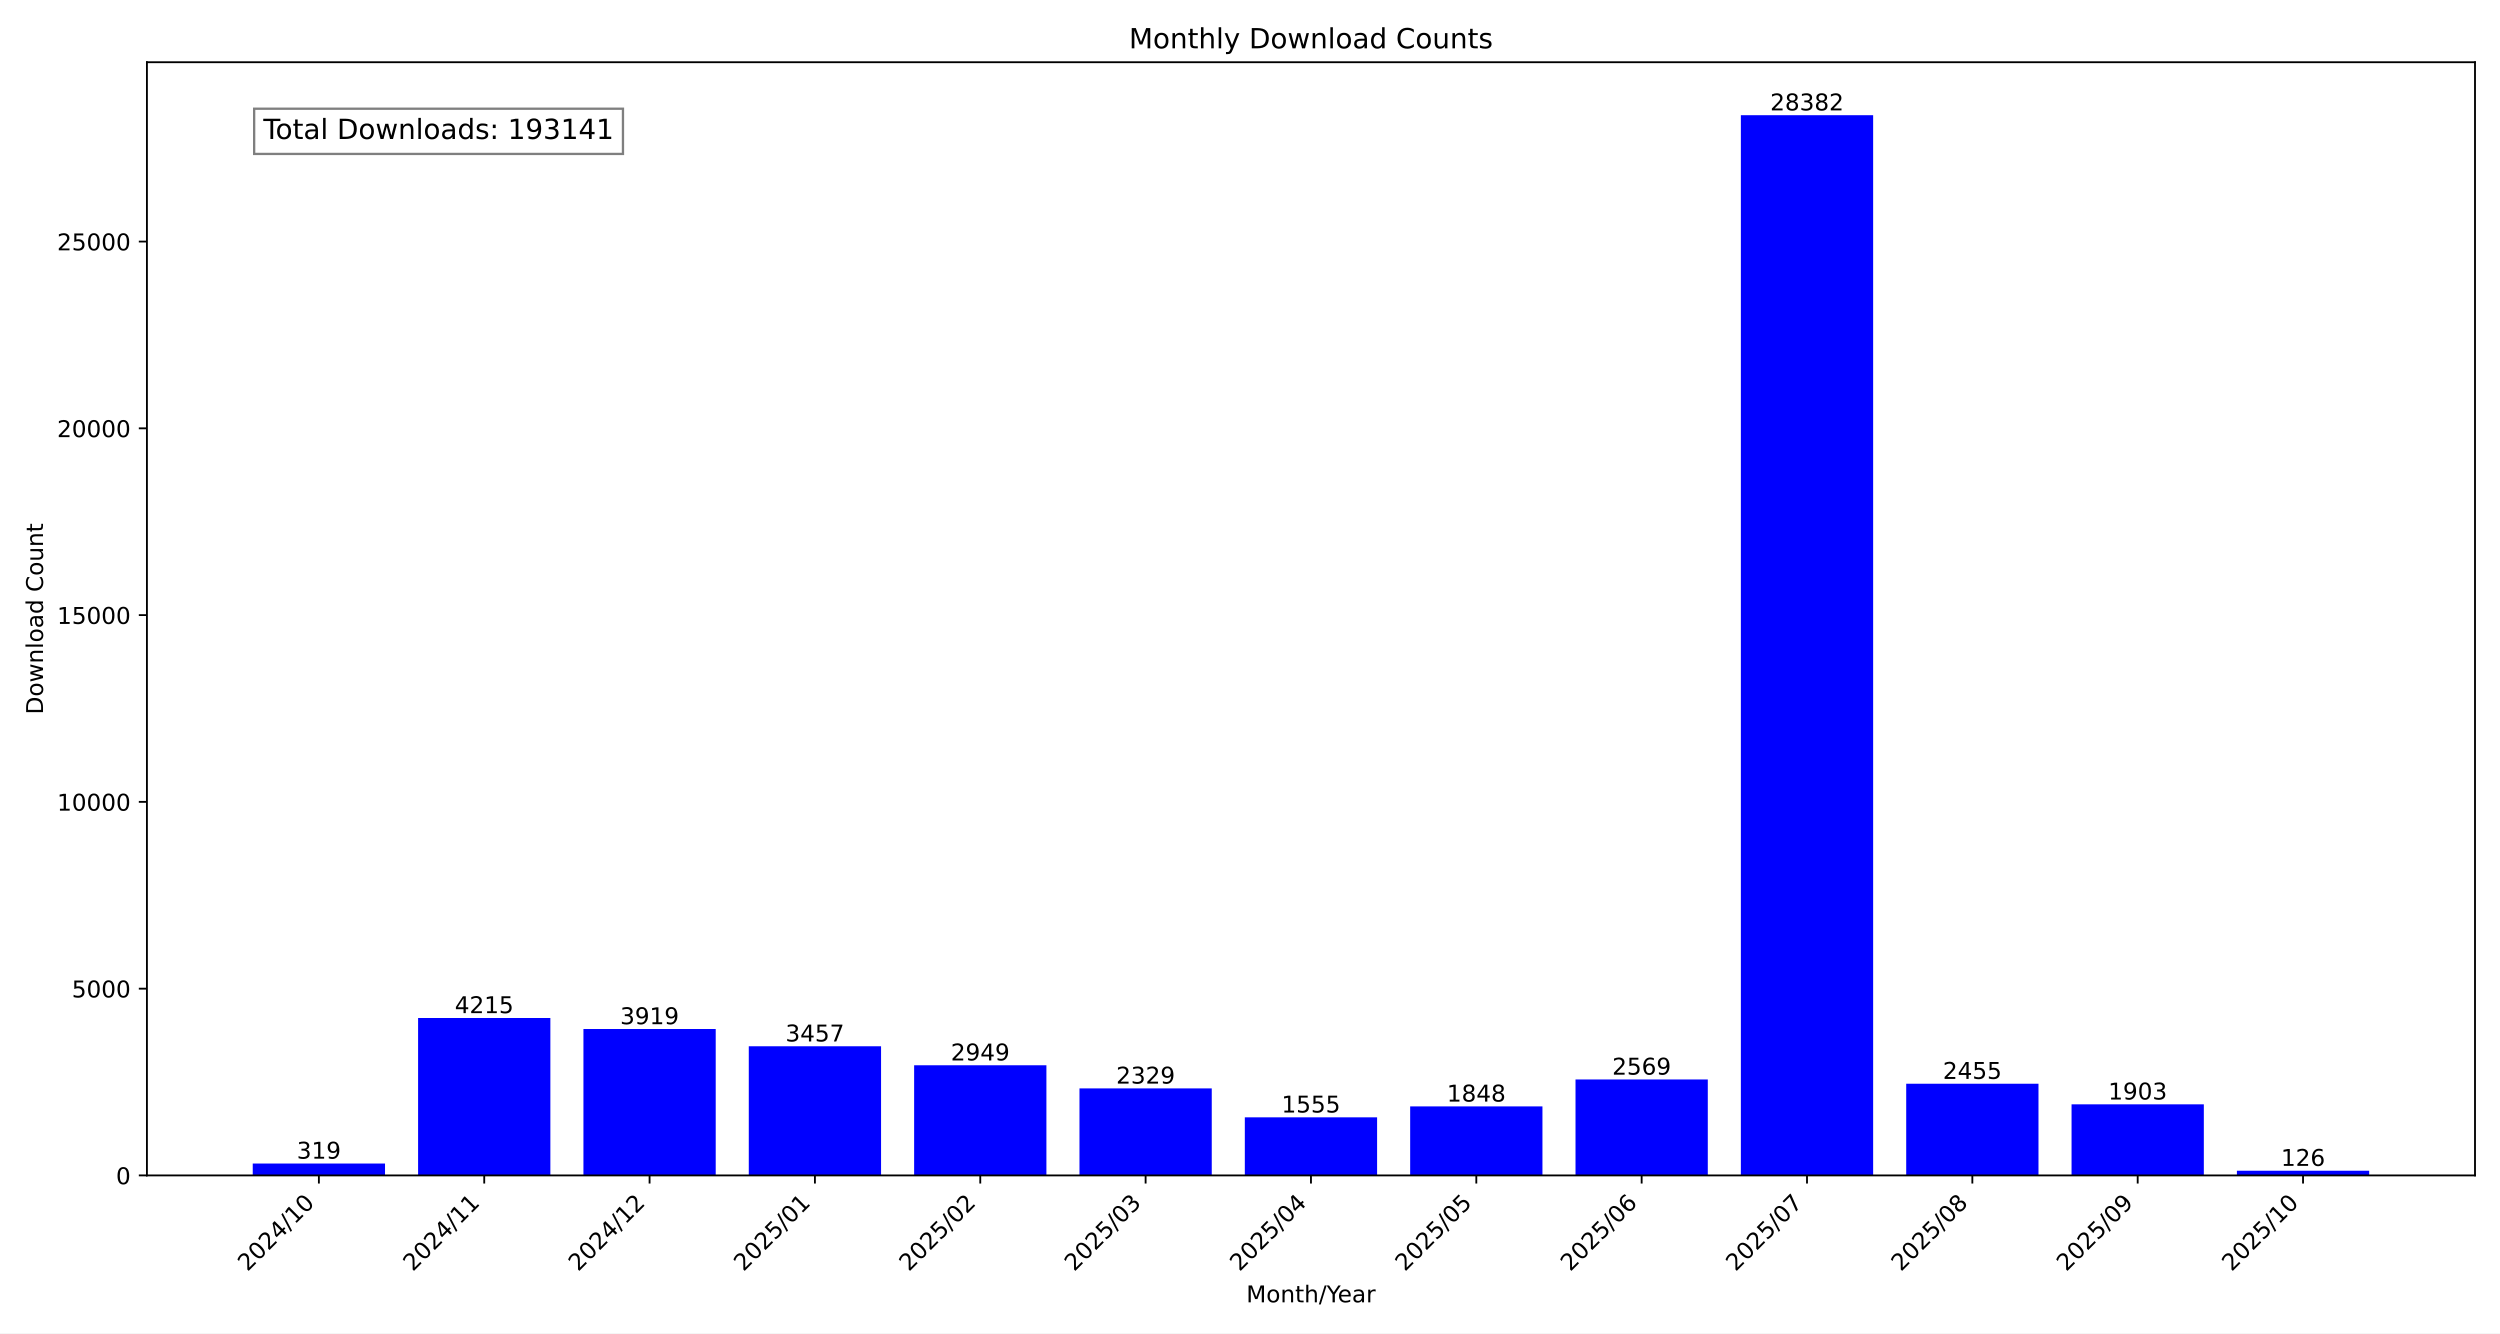
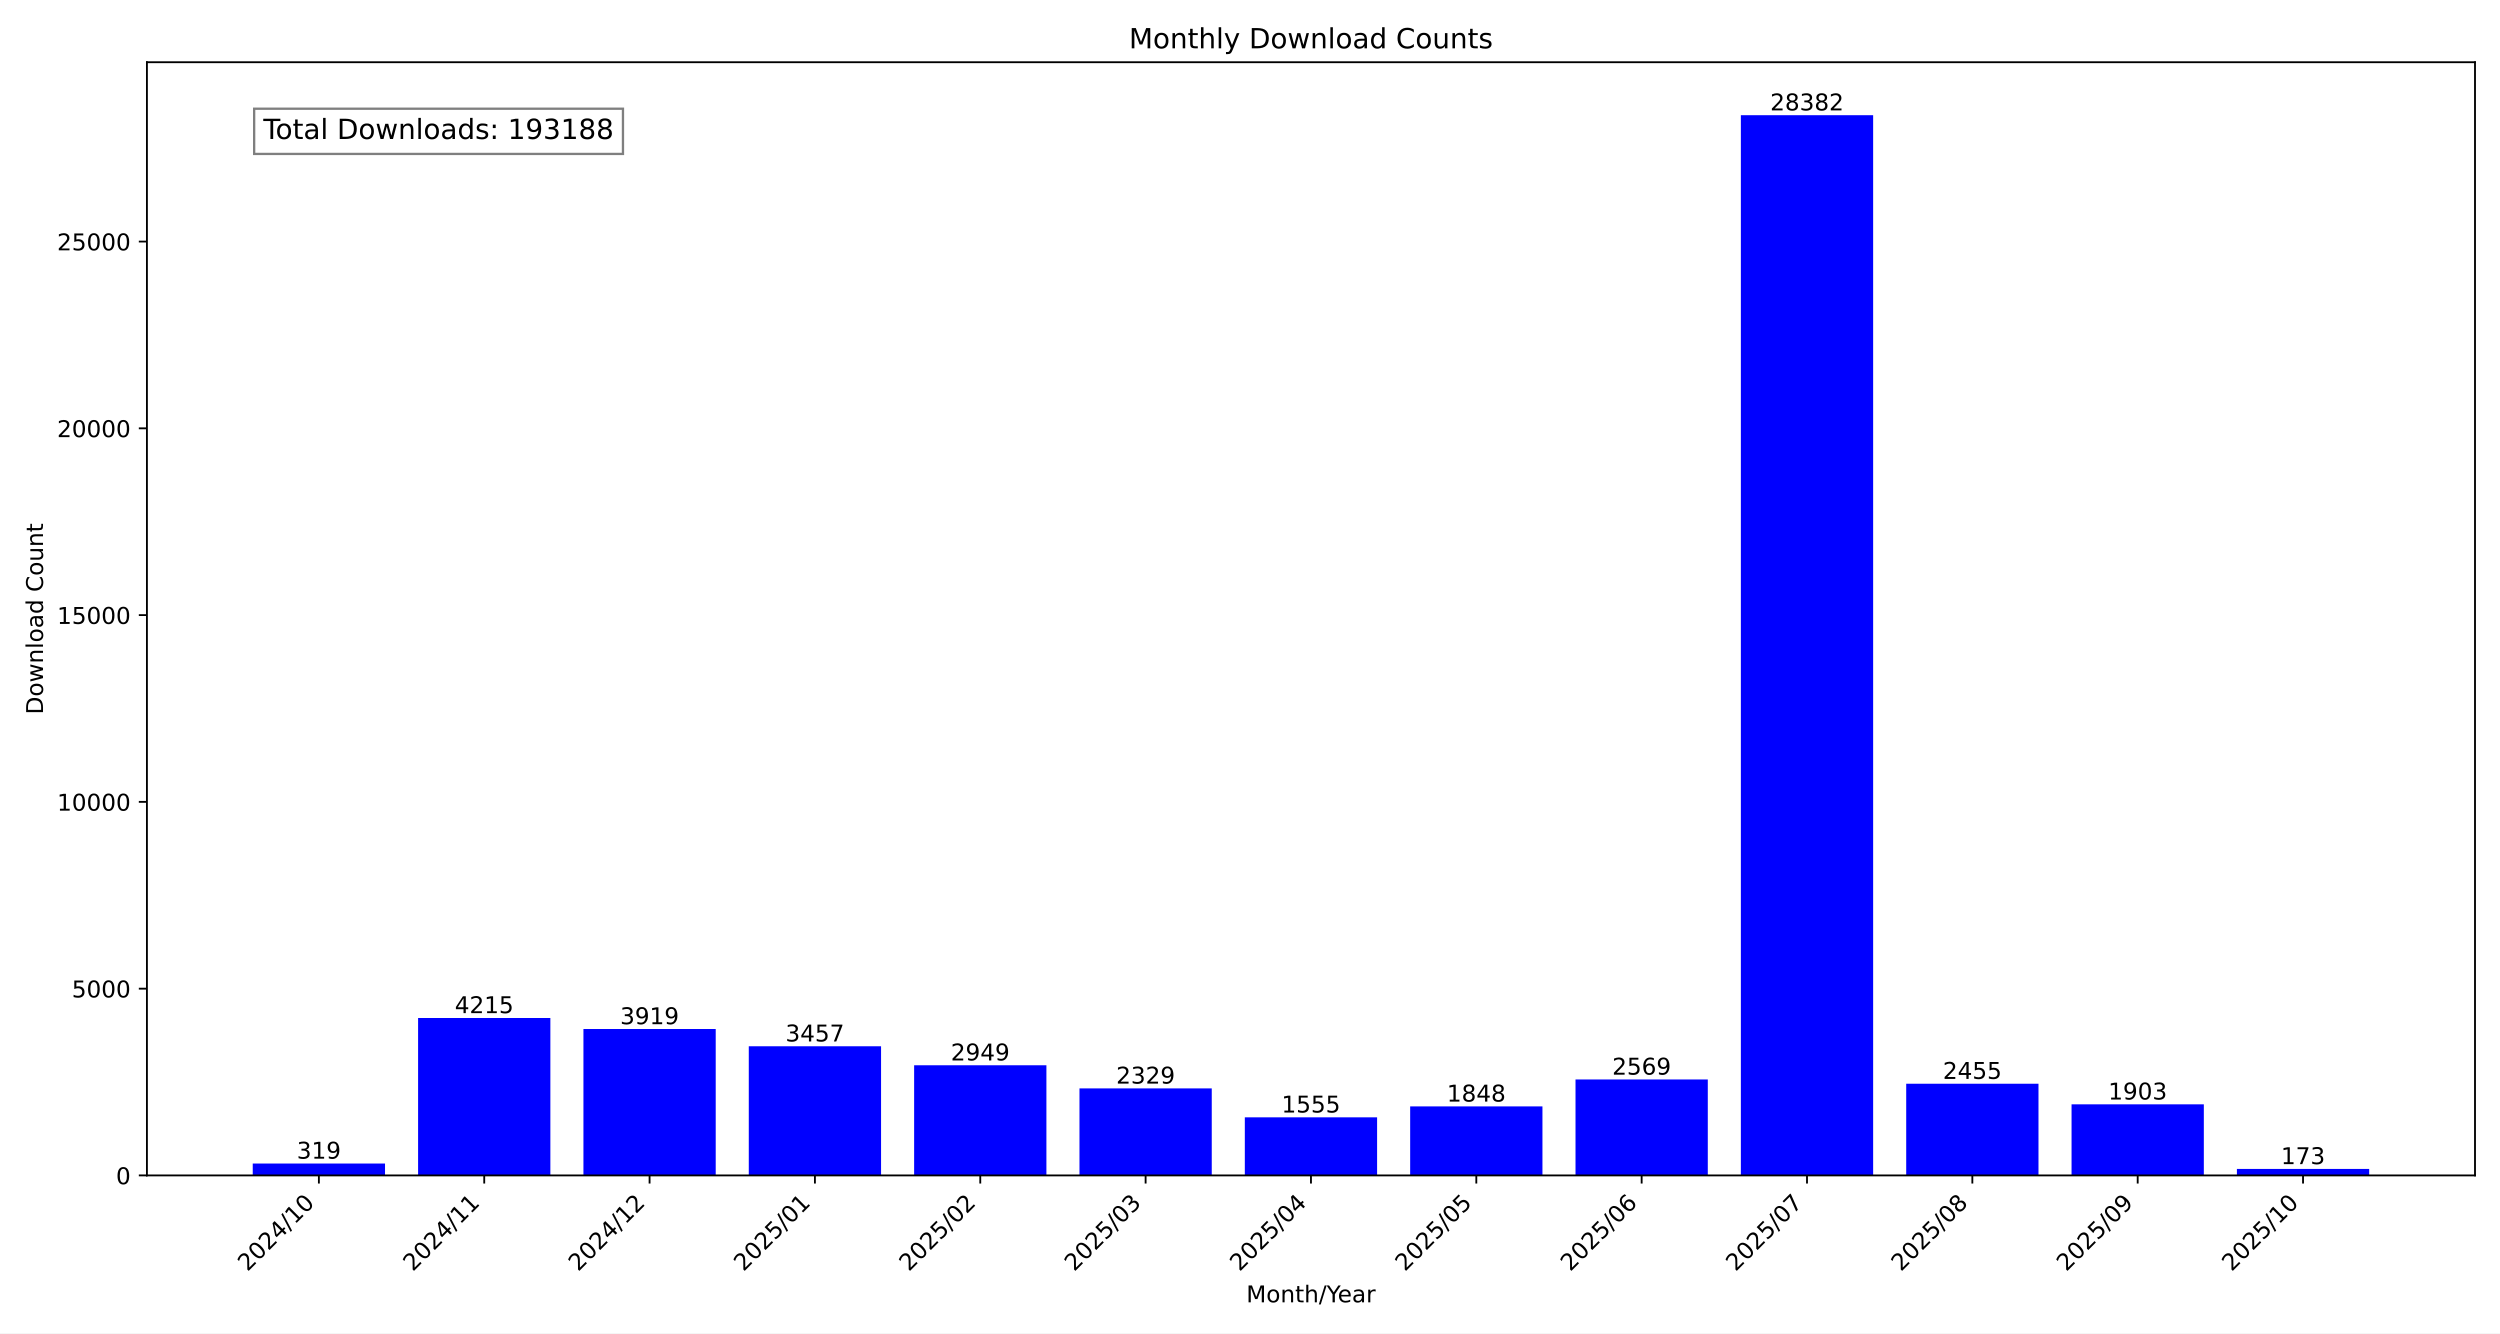
<svg xmlns="http://www.w3.org/2000/svg" xmlns:xlink="http://www.w3.org/1999/xlink" width="1080pt" height="576pt" viewBox="0 0 1080 576" version="1.1">
  <defs>
    <style type="text/css">*{stroke-linejoin: round; stroke-linecap: butt}</style>
  </defs>
  <g id="figure_1">
    <g id="patch_1">
      <path d="M 0 576  L 1080 576  L 1080 0  L 0 0  z " style="fill: #ffffff" />
    </g>
    <g id="axes_1">
      <g id="patch_2">
        <path d="M 63.47 507.782  L 1069.2 507.782  L 1069.2 26.88  L 63.47 26.88  z " style="fill: #ffffff" />
      </g>
      <g id="patch_3">
-         <path d="M 109.185 507.782  L 166.329 507.782  L 166.329 502.634  L 109.185 502.634  z " clip-path="url(#pf868f8eb33)" style="fill: #0000ff" />
+         <path d="M 109.185 507.782  L 166.329 507.782  L 166.329 502.634  L 109.185 502.634  z " clip-path="url(#p69d343e570)" style="fill: #0000ff" />
      </g>
      <g id="patch_4">
-         <path d="M 180.615 507.782  L 237.758 507.782  L 237.758 439.764  L 180.615 439.764  z " clip-path="url(#pf868f8eb33)" style="fill: #0000ff" />
+         <path d="M 180.615 507.782  L 237.758 507.782  L 237.758 439.764  L 180.615 439.764  z " clip-path="url(#p69d343e570)" style="fill: #0000ff" />
      </g>
      <g id="patch_5">
-         <path d="M 252.044 507.782  L 309.188 507.782  L 309.188 444.541  L 252.044 444.541  z " clip-path="url(#pf868f8eb33)" style="fill: #0000ff" />
+         <path d="M 252.044 507.782  L 309.188 507.782  L 309.188 444.541  L 252.044 444.541  z " clip-path="url(#p69d343e570)" style="fill: #0000ff" />
      </g>
      <g id="patch_6">
-         <path d="M 323.474 507.782  L 380.618 507.782  L 380.618 451.996  L 323.474 451.996  z " clip-path="url(#pf868f8eb33)" style="fill: #0000ff" />
+         <path d="M 323.474 507.782  L 380.618 507.782  L 380.618 451.996  L 323.474 451.996  z " clip-path="url(#p69d343e570)" style="fill: #0000ff" />
      </g>
      <g id="patch_7">
-         <path d="M 394.904 507.782  L 452.048 507.782  L 452.048 460.194  L 394.904 460.194  z " clip-path="url(#pf868f8eb33)" style="fill: #0000ff" />
+         <path d="M 394.904 507.782  L 452.048 507.782  L 452.048 460.194  L 394.904 460.194  z " clip-path="url(#p69d343e570)" style="fill: #0000ff" />
      </g>
      <g id="patch_8">
-         <path d="M 466.333 507.782  L 523.477 507.782  L 523.477 470.199  L 466.333 470.199  z " clip-path="url(#pf868f8eb33)" style="fill: #0000ff" />
+         <path d="M 466.333 507.782  L 523.477 507.782  L 523.477 470.199  L 466.333 470.199  z " clip-path="url(#p69d343e570)" style="fill: #0000ff" />
      </g>
      <g id="patch_9">
-         <path d="M 537.763 507.782  L 594.907 507.782  L 594.907 482.689  L 537.763 482.689  z " clip-path="url(#pf868f8eb33)" style="fill: #0000ff" />
+         <path d="M 537.763 507.782  L 594.907 507.782  L 594.907 482.689  L 537.763 482.689  z " clip-path="url(#p69d343e570)" style="fill: #0000ff" />
      </g>
      <g id="patch_10">
-         <path d="M 609.193 507.782  L 666.337 507.782  L 666.337 477.961  L 609.193 477.961  z " clip-path="url(#pf868f8eb33)" style="fill: #0000ff" />
+         <path d="M 609.193 507.782  L 666.337 507.782  L 666.337 477.961  L 609.193 477.961  z " clip-path="url(#p69d343e570)" style="fill: #0000ff" />
      </g>
      <g id="patch_11">
-         <path d="M 680.622 507.782  L 737.766 507.782  L 737.766 466.326  L 680.622 466.326  z " clip-path="url(#pf868f8eb33)" style="fill: #0000ff" />
+         <path d="M 680.622 507.782  L 737.766 507.782  L 737.766 466.326  L 680.622 466.326  z " clip-path="url(#p69d343e570)" style="fill: #0000ff" />
      </g>
      <g id="patch_12">
-         <path d="M 752.052 507.782  L 809.196 507.782  L 809.196 49.78  L 752.052 49.78  z " clip-path="url(#pf868f8eb33)" style="fill: #0000ff" />
+         <path d="M 752.052 507.782  L 809.196 507.782  L 809.196 49.78  L 752.052 49.78  z " clip-path="url(#p69d343e570)" style="fill: #0000ff" />
      </g>
      <g id="patch_13">
-         <path d="M 823.482 507.782  L 880.626 507.782  L 880.626 468.165  L 823.482 468.165  z " clip-path="url(#pf868f8eb33)" style="fill: #0000ff" />
+         <path d="M 823.482 507.782  L 880.626 507.782  L 880.626 468.165  L 823.482 468.165  z " clip-path="url(#p69d343e570)" style="fill: #0000ff" />
      </g>
      <g id="patch_14">
-         <path d="M 894.912 507.782  L 952.055 507.782  L 952.055 477.073  L 894.912 477.073  z " clip-path="url(#pf868f8eb33)" style="fill: #0000ff" />
+         <path d="M 894.912 507.782  L 952.055 507.782  L 952.055 477.073  L 894.912 477.073  z " clip-path="url(#p69d343e570)" style="fill: #0000ff" />
      </g>
      <g id="patch_15">
-         <path d="M 966.341 507.782  L 1023.485 507.782  L 1023.485 505.749  L 966.341 505.749  z " clip-path="url(#pf868f8eb33)" style="fill: #0000ff" />
+         <path d="M 966.341 507.782  L 1023.485 507.782  L 1023.485 504.99  L 966.341 504.99  z " clip-path="url(#p69d343e570)" style="fill: #0000ff" />
      </g>
      <g id="matplotlib.axis_1">
        <g id="xtick_1">
          <g id="line2d_1">
            <defs>
-               <path id="m329d35e601" d="M 0 0  L 0 3.5  " style="stroke: #000000; stroke-width: 0.8" />
+               <path id="m17e93f5130" d="M 0 0  L 0 3.5  " style="stroke: #000000; stroke-width: 0.8" />
            </defs>
            <g>
-               <use xlink:href="#m329d35e601" x="137.757" y="507.782" style="stroke: #000000; stroke-width: 0.8" />
+               <use xlink:href="#m17e93f5130" x="137.757" y="507.782" style="stroke: #000000; stroke-width: 0.8" />
            </g>
          </g>
          <g id="text_1">
            <g transform="translate(106.9104 549.5306) rotate(-45) scale(0.1 -0.1)">
              <defs>
                <path id="DejaVuSans-32" d="M 1228 531  L 3431 531  L 3431 0  L 469 0  L 469 531  Q 828 903 1448 1529  Q 2069 2156 2228 2338  Q 2531 2678 2651 2914  Q 2772 3150 2772 3378  Q 2772 3750 2511 3984  Q 2250 4219 1831 4219  Q 1534 4219 1204 4116  Q 875 4013 500 3803  L 500 4441  Q 881 4594 1212 4672  Q 1544 4750 1819 4750  Q 2544 4750 2975 4387  Q 3406 4025 3406 3419  Q 3406 3131 3298 2873  Q 3191 2616 2906 2266  Q 2828 2175 2409 1742  Q 1991 1309 1228 531  z " transform="scale(0.015625)" />
                <path id="DejaVuSans-30" d="M 2034 4250  Q 1547 4250 1301 3770  Q 1056 3291 1056 2328  Q 1056 1369 1301 889  Q 1547 409 2034 409  Q 2525 409 2770 889  Q 3016 1369 3016 2328  Q 3016 3291 2770 3770  Q 2525 4250 2034 4250  z M 2034 4750  Q 2819 4750 3233 4129  Q 3647 3509 3647 2328  Q 3647 1150 3233 529  Q 2819 -91 2034 -91  Q 1250 -91 836 529  Q 422 1150 422 2328  Q 422 3509 836 4129  Q 1250 4750 2034 4750  z " transform="scale(0.015625)" />
                <path id="DejaVuSans-34" d="M 2419 4116  L 825 1625  L 2419 1625  L 2419 4116  z M 2253 4666  L 3047 4666  L 3047 1625  L 3713 1625  L 3713 1100  L 3047 1100  L 3047 0  L 2419 0  L 2419 1100  L 313 1100  L 313 1709  L 2253 4666  z " transform="scale(0.015625)" />
                <path id="DejaVuSans-2f" d="M 1625 4666  L 2156 4666  L 531 -594  L 0 -594  L 1625 4666  z " transform="scale(0.015625)" />
                <path id="DejaVuSans-31" d="M 794 531  L 1825 531  L 1825 4091  L 703 3866  L 703 4441  L 1819 4666  L 2450 4666  L 2450 531  L 3481 531  L 3481 0  L 794 0  L 794 531  z " transform="scale(0.015625)" />
              </defs>
              <use xlink:href="#DejaVuSans-32" />
              <use xlink:href="#DejaVuSans-30" x="63.623" />
              <use xlink:href="#DejaVuSans-32" x="127.246" />
              <use xlink:href="#DejaVuSans-34" x="190.869" />
              <use xlink:href="#DejaVuSans-2f" x="254.492" />
              <use xlink:href="#DejaVuSans-31" x="288.184" />
              <use xlink:href="#DejaVuSans-30" x="351.807" />
            </g>
          </g>
        </g>
        <g id="xtick_2">
          <g id="line2d_2">
            <g>
-               <use xlink:href="#m329d35e601" x="209.187" y="507.782" style="stroke: #000000; stroke-width: 0.8" />
+               <use xlink:href="#m17e93f5130" x="209.187" y="507.782" style="stroke: #000000; stroke-width: 0.8" />
            </g>
          </g>
          <g id="text_2">
            <g transform="translate(178.3401 549.5306) rotate(-45) scale(0.1 -0.1)">
              <use xlink:href="#DejaVuSans-32" />
              <use xlink:href="#DejaVuSans-30" x="63.623" />
              <use xlink:href="#DejaVuSans-32" x="127.246" />
              <use xlink:href="#DejaVuSans-34" x="190.869" />
              <use xlink:href="#DejaVuSans-2f" x="254.492" />
              <use xlink:href="#DejaVuSans-31" x="288.184" />
              <use xlink:href="#DejaVuSans-31" x="351.807" />
            </g>
          </g>
        </g>
        <g id="xtick_3">
          <g id="line2d_3">
            <g>
-               <use xlink:href="#m329d35e601" x="280.616" y="507.782" style="stroke: #000000; stroke-width: 0.8" />
+               <use xlink:href="#m17e93f5130" x="280.616" y="507.782" style="stroke: #000000; stroke-width: 0.8" />
            </g>
          </g>
          <g id="text_3">
            <g transform="translate(249.7698 549.5306) rotate(-45) scale(0.1 -0.1)">
              <use xlink:href="#DejaVuSans-32" />
              <use xlink:href="#DejaVuSans-30" x="63.623" />
              <use xlink:href="#DejaVuSans-32" x="127.246" />
              <use xlink:href="#DejaVuSans-34" x="190.869" />
              <use xlink:href="#DejaVuSans-2f" x="254.492" />
              <use xlink:href="#DejaVuSans-31" x="288.184" />
              <use xlink:href="#DejaVuSans-32" x="351.807" />
            </g>
          </g>
        </g>
        <g id="xtick_4">
          <g id="line2d_4">
            <g>
-               <use xlink:href="#m329d35e601" x="352.046" y="507.782" style="stroke: #000000; stroke-width: 0.8" />
+               <use xlink:href="#m17e93f5130" x="352.046" y="507.782" style="stroke: #000000; stroke-width: 0.8" />
            </g>
          </g>
          <g id="text_4">
            <g transform="translate(321.1995 549.5306) rotate(-45) scale(0.1 -0.1)">
              <defs>
                <path id="DejaVuSans-35" d="M 691 4666  L 3169 4666  L 3169 4134  L 1269 4134  L 1269 2991  Q 1406 3038 1543 3061  Q 1681 3084 1819 3084  Q 2600 3084 3056 2656  Q 3513 2228 3513 1497  Q 3513 744 3044 326  Q 2575 -91 1722 -91  Q 1428 -91 1123 -41  Q 819 9 494 109  L 494 744  Q 775 591 1075 516  Q 1375 441 1709 441  Q 2250 441 2565 725  Q 2881 1009 2881 1497  Q 2881 1984 2565 2268  Q 2250 2553 1709 2553  Q 1456 2553 1204 2497  Q 953 2441 691 2322  L 691 4666  z " transform="scale(0.015625)" />
              </defs>
              <use xlink:href="#DejaVuSans-32" />
              <use xlink:href="#DejaVuSans-30" x="63.623" />
              <use xlink:href="#DejaVuSans-32" x="127.246" />
              <use xlink:href="#DejaVuSans-35" x="190.869" />
              <use xlink:href="#DejaVuSans-2f" x="254.492" />
              <use xlink:href="#DejaVuSans-30" x="288.184" />
              <use xlink:href="#DejaVuSans-31" x="351.807" />
            </g>
          </g>
        </g>
        <g id="xtick_5">
          <g id="line2d_5">
            <g>
-               <use xlink:href="#m329d35e601" x="423.476" y="507.782" style="stroke: #000000; stroke-width: 0.8" />
+               <use xlink:href="#m17e93f5130" x="423.476" y="507.782" style="stroke: #000000; stroke-width: 0.8" />
            </g>
          </g>
          <g id="text_5">
            <g transform="translate(392.6292 549.5306) rotate(-45) scale(0.1 -0.1)">
              <use xlink:href="#DejaVuSans-32" />
              <use xlink:href="#DejaVuSans-30" x="63.623" />
              <use xlink:href="#DejaVuSans-32" x="127.246" />
              <use xlink:href="#DejaVuSans-35" x="190.869" />
              <use xlink:href="#DejaVuSans-2f" x="254.492" />
              <use xlink:href="#DejaVuSans-30" x="288.184" />
              <use xlink:href="#DejaVuSans-32" x="351.807" />
            </g>
          </g>
        </g>
        <g id="xtick_6">
          <g id="line2d_6">
            <g>
-               <use xlink:href="#m329d35e601" x="494.905" y="507.782" style="stroke: #000000; stroke-width: 0.8" />
+               <use xlink:href="#m17e93f5130" x="494.905" y="507.782" style="stroke: #000000; stroke-width: 0.8" />
            </g>
          </g>
          <g id="text_6">
            <g transform="translate(464.0589 549.5306) rotate(-45) scale(0.1 -0.1)">
              <defs>
                <path id="DejaVuSans-33" d="M 2597 2516  Q 3050 2419 3304 2112  Q 3559 1806 3559 1356  Q 3559 666 3084 287  Q 2609 -91 1734 -91  Q 1441 -91 1130 -33  Q 819 25 488 141  L 488 750  Q 750 597 1062 519  Q 1375 441 1716 441  Q 2309 441 2620 675  Q 2931 909 2931 1356  Q 2931 1769 2642 2001  Q 2353 2234 1838 2234  L 1294 2234  L 1294 2753  L 1863 2753  Q 2328 2753 2575 2939  Q 2822 3125 2822 3475  Q 2822 3834 2567 4026  Q 2313 4219 1838 4219  Q 1578 4219 1281 4162  Q 984 4106 628 3988  L 628 4550  Q 988 4650 1302 4700  Q 1616 4750 1894 4750  Q 2613 4750 3031 4423  Q 3450 4097 3450 3541  Q 3450 3153 3228 2886  Q 3006 2619 2597 2516  z " transform="scale(0.015625)" />
              </defs>
              <use xlink:href="#DejaVuSans-32" />
              <use xlink:href="#DejaVuSans-30" x="63.623" />
              <use xlink:href="#DejaVuSans-32" x="127.246" />
              <use xlink:href="#DejaVuSans-35" x="190.869" />
              <use xlink:href="#DejaVuSans-2f" x="254.492" />
              <use xlink:href="#DejaVuSans-30" x="288.184" />
              <use xlink:href="#DejaVuSans-33" x="351.807" />
            </g>
          </g>
        </g>
        <g id="xtick_7">
          <g id="line2d_7">
            <g>
-               <use xlink:href="#m329d35e601" x="566.335" y="507.782" style="stroke: #000000; stroke-width: 0.8" />
+               <use xlink:href="#m17e93f5130" x="566.335" y="507.782" style="stroke: #000000; stroke-width: 0.8" />
            </g>
          </g>
          <g id="text_7">
            <g transform="translate(535.4886 549.5306) rotate(-45) scale(0.1 -0.1)">
              <use xlink:href="#DejaVuSans-32" />
              <use xlink:href="#DejaVuSans-30" x="63.623" />
              <use xlink:href="#DejaVuSans-32" x="127.246" />
              <use xlink:href="#DejaVuSans-35" x="190.869" />
              <use xlink:href="#DejaVuSans-2f" x="254.492" />
              <use xlink:href="#DejaVuSans-30" x="288.184" />
              <use xlink:href="#DejaVuSans-34" x="351.807" />
            </g>
          </g>
        </g>
        <g id="xtick_8">
          <g id="line2d_8">
            <g>
-               <use xlink:href="#m329d35e601" x="637.765" y="507.782" style="stroke: #000000; stroke-width: 0.8" />
+               <use xlink:href="#m17e93f5130" x="637.765" y="507.782" style="stroke: #000000; stroke-width: 0.8" />
            </g>
          </g>
          <g id="text_8">
            <g transform="translate(606.9183 549.5306) rotate(-45) scale(0.1 -0.1)">
              <use xlink:href="#DejaVuSans-32" />
              <use xlink:href="#DejaVuSans-30" x="63.623" />
              <use xlink:href="#DejaVuSans-32" x="127.246" />
              <use xlink:href="#DejaVuSans-35" x="190.869" />
              <use xlink:href="#DejaVuSans-2f" x="254.492" />
              <use xlink:href="#DejaVuSans-30" x="288.184" />
              <use xlink:href="#DejaVuSans-35" x="351.807" />
            </g>
          </g>
        </g>
        <g id="xtick_9">
          <g id="line2d_9">
            <g>
-               <use xlink:href="#m329d35e601" x="709.194" y="507.782" style="stroke: #000000; stroke-width: 0.8" />
+               <use xlink:href="#m17e93f5130" x="709.194" y="507.782" style="stroke: #000000; stroke-width: 0.8" />
            </g>
          </g>
          <g id="text_9">
            <g transform="translate(678.3479 549.5306) rotate(-45) scale(0.1 -0.1)">
              <defs>
                <path id="DejaVuSans-36" d="M 2113 2584  Q 1688 2584 1439 2293  Q 1191 2003 1191 1497  Q 1191 994 1439 701  Q 1688 409 2113 409  Q 2538 409 2786 701  Q 3034 994 3034 1497  Q 3034 2003 2786 2293  Q 2538 2584 2113 2584  z M 3366 4563  L 3366 3988  Q 3128 4100 2886 4159  Q 2644 4219 2406 4219  Q 1781 4219 1451 3797  Q 1122 3375 1075 2522  Q 1259 2794 1537 2939  Q 1816 3084 2150 3084  Q 2853 3084 3261 2657  Q 3669 2231 3669 1497  Q 3669 778 3244 343  Q 2819 -91 2113 -91  Q 1303 -91 875 529  Q 447 1150 447 2328  Q 447 3434 972 4092  Q 1497 4750 2381 4750  Q 2619 4750 2861 4703  Q 3103 4656 3366 4563  z " transform="scale(0.015625)" />
              </defs>
              <use xlink:href="#DejaVuSans-32" />
              <use xlink:href="#DejaVuSans-30" x="63.623" />
              <use xlink:href="#DejaVuSans-32" x="127.246" />
              <use xlink:href="#DejaVuSans-35" x="190.869" />
              <use xlink:href="#DejaVuSans-2f" x="254.492" />
              <use xlink:href="#DejaVuSans-30" x="288.184" />
              <use xlink:href="#DejaVuSans-36" x="351.807" />
            </g>
          </g>
        </g>
        <g id="xtick_10">
          <g id="line2d_10">
            <g>
-               <use xlink:href="#m329d35e601" x="780.624" y="507.782" style="stroke: #000000; stroke-width: 0.8" />
+               <use xlink:href="#m17e93f5130" x="780.624" y="507.782" style="stroke: #000000; stroke-width: 0.8" />
            </g>
          </g>
          <g id="text_10">
            <g transform="translate(749.7776 549.5306) rotate(-45) scale(0.1 -0.1)">
              <defs>
                <path id="DejaVuSans-37" d="M 525 4666  L 3525 4666  L 3525 4397  L 1831 0  L 1172 0  L 2766 4134  L 525 4134  L 525 4666  z " transform="scale(0.015625)" />
              </defs>
              <use xlink:href="#DejaVuSans-32" />
              <use xlink:href="#DejaVuSans-30" x="63.623" />
              <use xlink:href="#DejaVuSans-32" x="127.246" />
              <use xlink:href="#DejaVuSans-35" x="190.869" />
              <use xlink:href="#DejaVuSans-2f" x="254.492" />
              <use xlink:href="#DejaVuSans-30" x="288.184" />
              <use xlink:href="#DejaVuSans-37" x="351.807" />
            </g>
          </g>
        </g>
        <g id="xtick_11">
          <g id="line2d_11">
            <g>
-               <use xlink:href="#m329d35e601" x="852.054" y="507.782" style="stroke: #000000; stroke-width: 0.8" />
+               <use xlink:href="#m17e93f5130" x="852.054" y="507.782" style="stroke: #000000; stroke-width: 0.8" />
            </g>
          </g>
          <g id="text_11">
            <g transform="translate(821.2073 549.5306) rotate(-45) scale(0.1 -0.1)">
              <defs>
                <path id="DejaVuSans-38" d="M 2034 2216  Q 1584 2216 1326 1975  Q 1069 1734 1069 1313  Q 1069 891 1326 650  Q 1584 409 2034 409  Q 2484 409 2743 651  Q 3003 894 3003 1313  Q 3003 1734 2745 1975  Q 2488 2216 2034 2216  z M 1403 2484  Q 997 2584 770 2862  Q 544 3141 544 3541  Q 544 4100 942 4425  Q 1341 4750 2034 4750  Q 2731 4750 3128 4425  Q 3525 4100 3525 3541  Q 3525 3141 3298 2862  Q 3072 2584 2669 2484  Q 3125 2378 3379 2068  Q 3634 1759 3634 1313  Q 3634 634 3220 271  Q 2806 -91 2034 -91  Q 1263 -91 848 271  Q 434 634 434 1313  Q 434 1759 690 2068  Q 947 2378 1403 2484  z M 1172 3481  Q 1172 3119 1398 2916  Q 1625 2713 2034 2713  Q 2441 2713 2670 2916  Q 2900 3119 2900 3481  Q 2900 3844 2670 4047  Q 2441 4250 2034 4250  Q 1625 4250 1398 4047  Q 1172 3844 1172 3481  z " transform="scale(0.015625)" />
              </defs>
              <use xlink:href="#DejaVuSans-32" />
              <use xlink:href="#DejaVuSans-30" x="63.623" />
              <use xlink:href="#DejaVuSans-32" x="127.246" />
              <use xlink:href="#DejaVuSans-35" x="190.869" />
              <use xlink:href="#DejaVuSans-2f" x="254.492" />
              <use xlink:href="#DejaVuSans-30" x="288.184" />
              <use xlink:href="#DejaVuSans-38" x="351.807" />
            </g>
          </g>
        </g>
        <g id="xtick_12">
          <g id="line2d_12">
            <g>
-               <use xlink:href="#m329d35e601" x="923.483" y="507.782" style="stroke: #000000; stroke-width: 0.8" />
+               <use xlink:href="#m17e93f5130" x="923.483" y="507.782" style="stroke: #000000; stroke-width: 0.8" />
            </g>
          </g>
          <g id="text_12">
            <g transform="translate(892.637 549.5306) rotate(-45) scale(0.1 -0.1)">
              <defs>
                <path id="DejaVuSans-39" d="M 703 97  L 703 672  Q 941 559 1184 500  Q 1428 441 1663 441  Q 2288 441 2617 861  Q 2947 1281 2994 2138  Q 2813 1869 2534 1725  Q 2256 1581 1919 1581  Q 1219 1581 811 2004  Q 403 2428 403 3163  Q 403 3881 828 4315  Q 1253 4750 1959 4750  Q 2769 4750 3195 4129  Q 3622 3509 3622 2328  Q 3622 1225 3098 567  Q 2575 -91 1691 -91  Q 1453 -91 1209 -44  Q 966 3 703 97  z M 1959 2075  Q 2384 2075 2632 2365  Q 2881 2656 2881 3163  Q 2881 3666 2632 3958  Q 2384 4250 1959 4250  Q 1534 4250 1286 3958  Q 1038 3666 1038 3163  Q 1038 2656 1286 2365  Q 1534 2075 1959 2075  z " transform="scale(0.015625)" />
              </defs>
              <use xlink:href="#DejaVuSans-32" />
              <use xlink:href="#DejaVuSans-30" x="63.623" />
              <use xlink:href="#DejaVuSans-32" x="127.246" />
              <use xlink:href="#DejaVuSans-35" x="190.869" />
              <use xlink:href="#DejaVuSans-2f" x="254.492" />
              <use xlink:href="#DejaVuSans-30" x="288.184" />
              <use xlink:href="#DejaVuSans-39" x="351.807" />
            </g>
          </g>
        </g>
        <g id="xtick_13">
          <g id="line2d_13">
            <g>
-               <use xlink:href="#m329d35e601" x="994.913" y="507.782" style="stroke: #000000; stroke-width: 0.8" />
+               <use xlink:href="#m17e93f5130" x="994.913" y="507.782" style="stroke: #000000; stroke-width: 0.8" />
            </g>
          </g>
          <g id="text_13">
            <g transform="translate(964.0667 549.5306) rotate(-45) scale(0.1 -0.1)">
              <use xlink:href="#DejaVuSans-32" />
              <use xlink:href="#DejaVuSans-30" x="63.623" />
              <use xlink:href="#DejaVuSans-32" x="127.246" />
              <use xlink:href="#DejaVuSans-35" x="190.869" />
              <use xlink:href="#DejaVuSans-2f" x="254.492" />
              <use xlink:href="#DejaVuSans-31" x="288.184" />
              <use xlink:href="#DejaVuSans-30" x="351.807" />
            </g>
          </g>
        </g>
        <g id="text_14">
          <g transform="translate(538.392 562.5996) scale(0.1 -0.1)">
            <defs>
              <path id="DejaVuSans-4d" d="M 628 4666  L 1569 4666  L 2759 1491  L 3956 4666  L 4897 4666  L 4897 0  L 4281 0  L 4281 4097  L 3078 897  L 2444 897  L 1241 4097  L 1241 0  L 628 0  L 628 4666  z " transform="scale(0.015625)" />
              <path id="DejaVuSans-6f" d="M 1959 3097  Q 1497 3097 1228 2736  Q 959 2375 959 1747  Q 959 1119 1226 758  Q 1494 397 1959 397  Q 2419 397 2687 759  Q 2956 1122 2956 1747  Q 2956 2369 2687 2733  Q 2419 3097 1959 3097  z M 1959 3584  Q 2709 3584 3137 3096  Q 3566 2609 3566 1747  Q 3566 888 3137 398  Q 2709 -91 1959 -91  Q 1206 -91 779 398  Q 353 888 353 1747  Q 353 2609 779 3096  Q 1206 3584 1959 3584  z " transform="scale(0.015625)" />
              <path id="DejaVuSans-6e" d="M 3513 2113  L 3513 0  L 2938 0  L 2938 2094  Q 2938 2591 2744 2837  Q 2550 3084 2163 3084  Q 1697 3084 1428 2787  Q 1159 2491 1159 1978  L 1159 0  L 581 0  L 581 3500  L 1159 3500  L 1159 2956  Q 1366 3272 1645 3428  Q 1925 3584 2291 3584  Q 2894 3584 3203 3211  Q 3513 2838 3513 2113  z " transform="scale(0.015625)" />
              <path id="DejaVuSans-74" d="M 1172 4494  L 1172 3500  L 2356 3500  L 2356 3053  L 1172 3053  L 1172 1153  Q 1172 725 1289 603  Q 1406 481 1766 481  L 2356 481  L 2356 0  L 1766 0  Q 1100 0 847 248  Q 594 497 594 1153  L 594 3053  L 172 3053  L 172 3500  L 594 3500  L 594 4494  L 1172 4494  z " transform="scale(0.015625)" />
              <path id="DejaVuSans-68" d="M 3513 2113  L 3513 0  L 2938 0  L 2938 2094  Q 2938 2591 2744 2837  Q 2550 3084 2163 3084  Q 1697 3084 1428 2787  Q 1159 2491 1159 1978  L 1159 0  L 581 0  L 581 4863  L 1159 4863  L 1159 2956  Q 1366 3272 1645 3428  Q 1925 3584 2291 3584  Q 2894 3584 3203 3211  Q 3513 2838 3513 2113  z " transform="scale(0.015625)" />
              <path id="DejaVuSans-59" d="M -13 4666  L 666 4666  L 1959 2747  L 3244 4666  L 3922 4666  L 2272 2222  L 2272 0  L 1638 0  L 1638 2222  L -13 4666  z " transform="scale(0.015625)" />
              <path id="DejaVuSans-65" d="M 3597 1894  L 3597 1613  L 953 1613  Q 991 1019 1311 708  Q 1631 397 2203 397  Q 2534 397 2845 478  Q 3156 559 3463 722  L 3463 178  Q 3153 47 2828 -22  Q 2503 -91 2169 -91  Q 1331 -91 842 396  Q 353 884 353 1716  Q 353 2575 817 3079  Q 1281 3584 2069 3584  Q 2775 3584 3186 3129  Q 3597 2675 3597 1894  z M 3022 2063  Q 3016 2534 2758 2815  Q 2500 3097 2075 3097  Q 1594 3097 1305 2825  Q 1016 2553 972 2059  L 3022 2063  z " transform="scale(0.015625)" />
              <path id="DejaVuSans-61" d="M 2194 1759  Q 1497 1759 1228 1600  Q 959 1441 959 1056  Q 959 750 1161 570  Q 1363 391 1709 391  Q 2188 391 2477 730  Q 2766 1069 2766 1631  L 2766 1759  L 2194 1759  z M 3341 1997  L 3341 0  L 2766 0  L 2766 531  Q 2569 213 2275 61  Q 1981 -91 1556 -91  Q 1019 -91 701 211  Q 384 513 384 1019  Q 384 1609 779 1909  Q 1175 2209 1959 2209  L 2766 2209  L 2766 2266  Q 2766 2663 2505 2880  Q 2244 3097 1772 3097  Q 1472 3097 1187 3025  Q 903 2953 641 2809  L 641 3341  Q 956 3463 1253 3523  Q 1550 3584 1831 3584  Q 2591 3584 2966 3190  Q 3341 2797 3341 1997  z " transform="scale(0.015625)" />
              <path id="DejaVuSans-72" d="M 2631 2963  Q 2534 3019 2420 3045  Q 2306 3072 2169 3072  Q 1681 3072 1420 2755  Q 1159 2438 1159 1844  L 1159 0  L 581 0  L 581 3500  L 1159 3500  L 1159 2956  Q 1341 3275 1631 3429  Q 1922 3584 2338 3584  Q 2397 3584 2469 3576  Q 2541 3569 2628 3553  L 2631 2963  z " transform="scale(0.015625)" />
            </defs>
            <use xlink:href="#DejaVuSans-4d" />
            <use xlink:href="#DejaVuSans-6f" x="86.279" />
            <use xlink:href="#DejaVuSans-6e" x="147.461" />
            <use xlink:href="#DejaVuSans-74" x="210.84" />
            <use xlink:href="#DejaVuSans-68" x="250.049" />
            <use xlink:href="#DejaVuSans-2f" x="313.428" />
            <use xlink:href="#DejaVuSans-59" x="347.119" />
            <use xlink:href="#DejaVuSans-65" x="394.953" />
            <use xlink:href="#DejaVuSans-61" x="456.477" />
            <use xlink:href="#DejaVuSans-72" x="517.756" />
          </g>
        </g>
      </g>
      <g id="matplotlib.axis_2">
        <g id="ytick_1">
          <g id="line2d_14">
            <defs>
-               <path id="m86da0275c2" d="M 0 0  L -3.5 0  " style="stroke: #000000; stroke-width: 0.8" />
+               <path id="mf9f8513269" d="M 0 0  L -3.5 0  " style="stroke: #000000; stroke-width: 0.8" />
            </defs>
            <g>
-               <use xlink:href="#m86da0275c2" x="63.47" y="507.782" style="stroke: #000000; stroke-width: 0.8" />
+               <use xlink:href="#mf9f8513269" x="63.47" y="507.782" style="stroke: #000000; stroke-width: 0.8" />
            </g>
          </g>
          <g id="text_15">
            <g transform="translate(50.1075 511.581) scale(0.1 -0.1)">
              <use xlink:href="#DejaVuSans-30" />
            </g>
          </g>
        </g>
        <g id="ytick_2">
          <g id="line2d_15">
            <g>
-               <use xlink:href="#m86da0275c2" x="63.47" y="427.097" style="stroke: #000000; stroke-width: 0.8" />
+               <use xlink:href="#mf9f8513269" x="63.47" y="427.097" style="stroke: #000000; stroke-width: 0.8" />
            </g>
          </g>
          <g id="text_16">
            <g transform="translate(31.02 430.8958) scale(0.1 -0.1)">
              <use xlink:href="#DejaVuSans-35" />
              <use xlink:href="#DejaVuSans-30" x="63.623" />
              <use xlink:href="#DejaVuSans-30" x="127.246" />
              <use xlink:href="#DejaVuSans-30" x="190.869" />
            </g>
          </g>
        </g>
        <g id="ytick_3">
          <g id="line2d_16">
            <g>
-               <use xlink:href="#m86da0275c2" x="63.47" y="346.411" style="stroke: #000000; stroke-width: 0.8" />
+               <use xlink:href="#mf9f8513269" x="63.47" y="346.411" style="stroke: #000000; stroke-width: 0.8" />
            </g>
          </g>
          <g id="text_17">
            <g transform="translate(24.6575 350.2105) scale(0.1 -0.1)">
              <use xlink:href="#DejaVuSans-31" />
              <use xlink:href="#DejaVuSans-30" x="63.623" />
              <use xlink:href="#DejaVuSans-30" x="127.246" />
              <use xlink:href="#DejaVuSans-30" x="190.869" />
              <use xlink:href="#DejaVuSans-30" x="254.492" />
            </g>
          </g>
        </g>
        <g id="ytick_4">
          <g id="line2d_17">
            <g>
-               <use xlink:href="#m86da0275c2" x="63.47" y="265.726" style="stroke: #000000; stroke-width: 0.8" />
+               <use xlink:href="#mf9f8513269" x="63.47" y="265.726" style="stroke: #000000; stroke-width: 0.8" />
            </g>
          </g>
          <g id="text_18">
            <g transform="translate(24.6575 269.5253) scale(0.1 -0.1)">
              <use xlink:href="#DejaVuSans-31" />
              <use xlink:href="#DejaVuSans-35" x="63.623" />
              <use xlink:href="#DejaVuSans-30" x="127.246" />
              <use xlink:href="#DejaVuSans-30" x="190.869" />
              <use xlink:href="#DejaVuSans-30" x="254.492" />
            </g>
          </g>
        </g>
        <g id="ytick_5">
          <g id="line2d_18">
            <g>
-               <use xlink:href="#m86da0275c2" x="63.47" y="185.041" style="stroke: #000000; stroke-width: 0.8" />
+               <use xlink:href="#mf9f8513269" x="63.47" y="185.041" style="stroke: #000000; stroke-width: 0.8" />
            </g>
          </g>
          <g id="text_19">
            <g transform="translate(24.6575 188.84) scale(0.1 -0.1)">
              <use xlink:href="#DejaVuSans-32" />
              <use xlink:href="#DejaVuSans-30" x="63.623" />
              <use xlink:href="#DejaVuSans-30" x="127.246" />
              <use xlink:href="#DejaVuSans-30" x="190.869" />
              <use xlink:href="#DejaVuSans-30" x="254.492" />
            </g>
          </g>
        </g>
        <g id="ytick_6">
          <g id="line2d_19">
            <g>
-               <use xlink:href="#m86da0275c2" x="63.47" y="104.356" style="stroke: #000000; stroke-width: 0.8" />
+               <use xlink:href="#mf9f8513269" x="63.47" y="104.356" style="stroke: #000000; stroke-width: 0.8" />
            </g>
          </g>
          <g id="text_20">
            <g transform="translate(24.6575 108.1548) scale(0.1 -0.1)">
              <use xlink:href="#DejaVuSans-32" />
              <use xlink:href="#DejaVuSans-35" x="63.623" />
              <use xlink:href="#DejaVuSans-30" x="127.246" />
              <use xlink:href="#DejaVuSans-30" x="190.869" />
              <use xlink:href="#DejaVuSans-30" x="254.492" />
            </g>
          </g>
        </g>
        <g id="text_21">
          <g transform="translate(18.57781 308.6223) rotate(-90) scale(0.1 -0.1)">
            <defs>
              <path id="DejaVuSans-44" d="M 1259 4147  L 1259 519  L 2022 519  Q 2988 519 3436 956  Q 3884 1394 3884 2338  Q 3884 3275 3436 3711  Q 2988 4147 2022 4147  L 1259 4147  z M 628 4666  L 1925 4666  Q 3281 4666 3915 4102  Q 4550 3538 4550 2338  Q 4550 1131 3912 565  Q 3275 0 1925 0  L 628 0  L 628 4666  z " transform="scale(0.015625)" />
              <path id="DejaVuSans-77" d="M 269 3500  L 844 3500  L 1563 769  L 2278 3500  L 2956 3500  L 3675 769  L 4391 3500  L 4966 3500  L 4050 0  L 3372 0  L 2619 2869  L 1863 0  L 1184 0  L 269 3500  z " transform="scale(0.015625)" />
              <path id="DejaVuSans-6c" d="M 603 4863  L 1178 4863  L 1178 0  L 603 0  L 603 4863  z " transform="scale(0.015625)" />
              <path id="DejaVuSans-64" d="M 2906 2969  L 2906 4863  L 3481 4863  L 3481 0  L 2906 0  L 2906 525  Q 2725 213 2448 61  Q 2172 -91 1784 -91  Q 1150 -91 751 415  Q 353 922 353 1747  Q 353 2572 751 3078  Q 1150 3584 1784 3584  Q 2172 3584 2448 3432  Q 2725 3281 2906 2969  z M 947 1747  Q 947 1113 1208 752  Q 1469 391 1925 391  Q 2381 391 2643 752  Q 2906 1113 2906 1747  Q 2906 2381 2643 2742  Q 2381 3103 1925 3103  Q 1469 3103 1208 2742  Q 947 2381 947 1747  z " transform="scale(0.015625)" />
              <path id="DejaVuSans-20" transform="scale(0.015625)" />
              <path id="DejaVuSans-43" d="M 4122 4306  L 4122 3641  Q 3803 3938 3442 4084  Q 3081 4231 2675 4231  Q 1875 4231 1450 3742  Q 1025 3253 1025 2328  Q 1025 1406 1450 917  Q 1875 428 2675 428  Q 3081 428 3442 575  Q 3803 722 4122 1019  L 4122 359  Q 3791 134 3420 21  Q 3050 -91 2638 -91  Q 1578 -91 968 557  Q 359 1206 359 2328  Q 359 3453 968 4101  Q 1578 4750 2638 4750  Q 3056 4750 3426 4639  Q 3797 4528 4122 4306  z " transform="scale(0.015625)" />
              <path id="DejaVuSans-75" d="M 544 1381  L 544 3500  L 1119 3500  L 1119 1403  Q 1119 906 1312 657  Q 1506 409 1894 409  Q 2359 409 2629 706  Q 2900 1003 2900 1516  L 2900 3500  L 3475 3500  L 3475 0  L 2900 0  L 2900 538  Q 2691 219 2414 64  Q 2138 -91 1772 -91  Q 1169 -91 856 284  Q 544 659 544 1381  z M 1991 3584  L 1991 3584  z " transform="scale(0.015625)" />
            </defs>
            <use xlink:href="#DejaVuSans-44" />
            <use xlink:href="#DejaVuSans-6f" x="77.002" />
            <use xlink:href="#DejaVuSans-77" x="138.184" />
            <use xlink:href="#DejaVuSans-6e" x="219.971" />
            <use xlink:href="#DejaVuSans-6c" x="283.35" />
            <use xlink:href="#DejaVuSans-6f" x="311.133" />
            <use xlink:href="#DejaVuSans-61" x="372.314" />
            <use xlink:href="#DejaVuSans-64" x="433.594" />
            <use xlink:href="#DejaVuSans-20" x="497.07" />
            <use xlink:href="#DejaVuSans-43" x="528.857" />
            <use xlink:href="#DejaVuSans-6f" x="598.682" />
            <use xlink:href="#DejaVuSans-75" x="659.863" />
            <use xlink:href="#DejaVuSans-6e" x="723.242" />
            <use xlink:href="#DejaVuSans-74" x="786.621" />
          </g>
        </g>
      </g>
      <g id="patch_16">
        <path d="M 63.47 507.782  L 63.47 26.88  " style="fill: none; stroke: #000000; stroke-width: 0.8; stroke-linejoin: miter; stroke-linecap: square" />
      </g>
      <g id="patch_17">
        <path d="M 1069.2 507.782  L 1069.2 26.88  " style="fill: none; stroke: #000000; stroke-width: 0.8; stroke-linejoin: miter; stroke-linecap: square" />
      </g>
      <g id="patch_18">
        <path d="M 63.47 507.782  L 1069.2 507.782  " style="fill: none; stroke: #000000; stroke-width: 0.8; stroke-linejoin: miter; stroke-linecap: square" />
      </g>
      <g id="patch_19">
        <path d="M 63.47 26.88  L 1069.2 26.88  " style="fill: none; stroke: #000000; stroke-width: 0.8; stroke-linejoin: miter; stroke-linecap: square" />
      </g>
      <g id="text_22">
        <g transform="translate(128.2131 500.5544) scale(0.1 -0.1)">
          <use xlink:href="#DejaVuSans-33" />
          <use xlink:href="#DejaVuSans-31" x="63.623" />
          <use xlink:href="#DejaVuSans-39" x="127.246" />
        </g>
      </g>
      <g id="text_23">
        <g transform="translate(196.4616 437.6844) scale(0.1 -0.1)">
          <use xlink:href="#DejaVuSans-34" />
          <use xlink:href="#DejaVuSans-32" x="63.623" />
          <use xlink:href="#DejaVuSans-31" x="127.246" />
          <use xlink:href="#DejaVuSans-35" x="190.869" />
        </g>
      </g>
      <g id="text_24">
        <g transform="translate(267.8913 442.461) scale(0.1 -0.1)">
          <use xlink:href="#DejaVuSans-33" />
          <use xlink:href="#DejaVuSans-39" x="63.623" />
          <use xlink:href="#DejaVuSans-31" x="127.246" />
          <use xlink:href="#DejaVuSans-39" x="190.869" />
        </g>
      </g>
      <g id="text_25">
        <g transform="translate(339.3209 449.9163) scale(0.1 -0.1)">
          <use xlink:href="#DejaVuSans-33" />
          <use xlink:href="#DejaVuSans-34" x="63.623" />
          <use xlink:href="#DejaVuSans-35" x="127.246" />
          <use xlink:href="#DejaVuSans-37" x="190.869" />
        </g>
      </g>
      <g id="text_26">
        <g transform="translate(410.7506 458.1139) scale(0.1 -0.1)">
          <use xlink:href="#DejaVuSans-32" />
          <use xlink:href="#DejaVuSans-39" x="63.623" />
          <use xlink:href="#DejaVuSans-34" x="127.246" />
          <use xlink:href="#DejaVuSans-39" x="190.869" />
        </g>
      </g>
      <g id="text_27">
        <g transform="translate(482.1803 468.1189) scale(0.1 -0.1)">
          <use xlink:href="#DejaVuSans-32" />
          <use xlink:href="#DejaVuSans-33" x="63.623" />
          <use xlink:href="#DejaVuSans-32" x="127.246" />
          <use xlink:href="#DejaVuSans-39" x="190.869" />
        </g>
      </g>
      <g id="text_28">
        <g transform="translate(553.61 480.609) scale(0.1 -0.1)">
          <use xlink:href="#DejaVuSans-31" />
          <use xlink:href="#DejaVuSans-35" x="63.623" />
          <use xlink:href="#DejaVuSans-35" x="127.246" />
          <use xlink:href="#DejaVuSans-35" x="190.869" />
        </g>
      </g>
      <g id="text_29">
        <g transform="translate(625.0397 475.8808) scale(0.1 -0.1)">
          <use xlink:href="#DejaVuSans-31" />
          <use xlink:href="#DejaVuSans-38" x="63.623" />
          <use xlink:href="#DejaVuSans-34" x="127.246" />
          <use xlink:href="#DejaVuSans-38" x="190.869" />
        </g>
      </g>
      <g id="text_30">
        <g transform="translate(696.4694 464.246) scale(0.1 -0.1)">
          <use xlink:href="#DejaVuSans-32" />
          <use xlink:href="#DejaVuSans-35" x="63.623" />
          <use xlink:href="#DejaVuSans-36" x="127.246" />
          <use xlink:href="#DejaVuSans-39" x="190.869" />
        </g>
      </g>
      <g id="text_31">
        <g transform="translate(764.7178 47.7004) scale(0.1 -0.1)">
          <use xlink:href="#DejaVuSans-32" />
          <use xlink:href="#DejaVuSans-38" x="63.623" />
          <use xlink:href="#DejaVuSans-33" x="127.246" />
          <use xlink:href="#DejaVuSans-38" x="190.869" />
          <use xlink:href="#DejaVuSans-32" x="254.492" />
        </g>
      </g>
      <g id="text_32">
        <g transform="translate(839.3288 466.0856) scale(0.1 -0.1)">
          <use xlink:href="#DejaVuSans-32" />
          <use xlink:href="#DejaVuSans-34" x="63.623" />
          <use xlink:href="#DejaVuSans-35" x="127.246" />
          <use xlink:href="#DejaVuSans-35" x="190.869" />
        </g>
      </g>
      <g id="text_33">
        <g transform="translate(910.7584 474.9933) scale(0.1 -0.1)">
          <use xlink:href="#DejaVuSans-31" />
          <use xlink:href="#DejaVuSans-39" x="63.623" />
          <use xlink:href="#DejaVuSans-30" x="127.246" />
          <use xlink:href="#DejaVuSans-33" x="190.869" />
        </g>
      </g>
      <g id="text_34">
-         <g transform="translate(985.3694 503.6688) scale(0.1 -0.1)">
+         <g transform="translate(985.3694 502.9104) scale(0.1 -0.1)">
          <use xlink:href="#DejaVuSans-31" />
-           <use xlink:href="#DejaVuSans-32" x="63.623" />
-           <use xlink:href="#DejaVuSans-36" x="127.246" />
+           <use xlink:href="#DejaVuSans-37" x="63.623" />
+           <use xlink:href="#DejaVuSans-33" x="127.246" />
        </g>
      </g>
      <g id="text_35">
        <g id="patch_20">
          <path d="M 109.796 66.499  L 269.121 66.499  L 269.121 46.965  L 109.796 46.965  z " style="fill: #ffffff; opacity: 0.5; stroke: #000000; stroke-linejoin: miter" />
        </g>
        <g transform="translate(113.7565 60.04321) scale(0.12 -0.12)">
          <defs>
            <path id="DejaVuSans-54" d="M -19 4666  L 3928 4666  L 3928 4134  L 2272 4134  L 2272 0  L 1638 0  L 1638 4134  L -19 4134  L -19 4666  z " transform="scale(0.015625)" />
            <path id="DejaVuSans-73" d="M 2834 3397  L 2834 2853  Q 2591 2978 2328 3040  Q 2066 3103 1784 3103  Q 1356 3103 1142 2972  Q 928 2841 928 2578  Q 928 2378 1081 2264  Q 1234 2150 1697 2047  L 1894 2003  Q 2506 1872 2764 1633  Q 3022 1394 3022 966  Q 3022 478 2636 193  Q 2250 -91 1575 -91  Q 1294 -91 989 -36  Q 684 19 347 128  L 347 722  Q 666 556 975 473  Q 1284 391 1588 391  Q 1994 391 2212 530  Q 2431 669 2431 922  Q 2431 1156 2273 1281  Q 2116 1406 1581 1522  L 1381 1569  Q 847 1681 609 1914  Q 372 2147 372 2553  Q 372 3047 722 3315  Q 1072 3584 1716 3584  Q 2034 3584 2315 3537  Q 2597 3491 2834 3397  z " transform="scale(0.015625)" />
            <path id="DejaVuSans-3a" d="M 750 794  L 1409 794  L 1409 0  L 750 0  L 750 794  z M 750 3309  L 1409 3309  L 1409 2516  L 750 2516  L 750 3309  z " transform="scale(0.015625)" />
          </defs>
          <use xlink:href="#DejaVuSans-54" />
          <use xlink:href="#DejaVuSans-6f" x="44.084" />
          <use xlink:href="#DejaVuSans-74" x="105.266" />
          <use xlink:href="#DejaVuSans-61" x="144.475" />
          <use xlink:href="#DejaVuSans-6c" x="205.754" />
          <use xlink:href="#DejaVuSans-20" x="233.537" />
          <use xlink:href="#DejaVuSans-44" x="265.324" />
          <use xlink:href="#DejaVuSans-6f" x="342.326" />
          <use xlink:href="#DejaVuSans-77" x="403.508" />
          <use xlink:href="#DejaVuSans-6e" x="485.295" />
          <use xlink:href="#DejaVuSans-6c" x="548.674" />
          <use xlink:href="#DejaVuSans-6f" x="576.457" />
          <use xlink:href="#DejaVuSans-61" x="637.639" />
          <use xlink:href="#DejaVuSans-64" x="698.918" />
          <use xlink:href="#DejaVuSans-73" x="762.395" />
          <use xlink:href="#DejaVuSans-3a" x="814.494" />
          <use xlink:href="#DejaVuSans-20" x="848.186" />
          <use xlink:href="#DejaVuSans-31" x="879.973" />
          <use xlink:href="#DejaVuSans-39" x="943.596" />
          <use xlink:href="#DejaVuSans-33" x="1007.219" />
          <use xlink:href="#DejaVuSans-31" x="1070.842" />
-           <use xlink:href="#DejaVuSans-34" x="1134.465" />
-           <use xlink:href="#DejaVuSans-31" x="1198.088" />
+           <use xlink:href="#DejaVuSans-38" x="1134.465" />
+           <use xlink:href="#DejaVuSans-38" x="1198.088" />
        </g>
      </g>
      <g id="text_36">
        <g transform="translate(487.7294 20.88) scale(0.12 -0.12)">
          <defs>
            <path id="DejaVuSans-79" d="M 2059 -325  Q 1816 -950 1584 -1140  Q 1353 -1331 966 -1331  L 506 -1331  L 506 -850  L 844 -850  Q 1081 -850 1212 -737  Q 1344 -625 1503 -206  L 1606 56  L 191 3500  L 800 3500  L 1894 763  L 2988 3500  L 3597 3500  L 2059 -325  z " transform="scale(0.015625)" />
          </defs>
          <use xlink:href="#DejaVuSans-4d" />
          <use xlink:href="#DejaVuSans-6f" x="86.279" />
          <use xlink:href="#DejaVuSans-6e" x="147.461" />
          <use xlink:href="#DejaVuSans-74" x="210.84" />
          <use xlink:href="#DejaVuSans-68" x="250.049" />
          <use xlink:href="#DejaVuSans-6c" x="313.428" />
          <use xlink:href="#DejaVuSans-79" x="341.211" />
          <use xlink:href="#DejaVuSans-20" x="400.391" />
          <use xlink:href="#DejaVuSans-44" x="432.178" />
          <use xlink:href="#DejaVuSans-6f" x="509.18" />
          <use xlink:href="#DejaVuSans-77" x="570.361" />
          <use xlink:href="#DejaVuSans-6e" x="652.148" />
          <use xlink:href="#DejaVuSans-6c" x="715.527" />
          <use xlink:href="#DejaVuSans-6f" x="743.311" />
          <use xlink:href="#DejaVuSans-61" x="804.492" />
          <use xlink:href="#DejaVuSans-64" x="865.771" />
          <use xlink:href="#DejaVuSans-20" x="929.248" />
          <use xlink:href="#DejaVuSans-43" x="961.035" />
          <use xlink:href="#DejaVuSans-6f" x="1030.859" />
          <use xlink:href="#DejaVuSans-75" x="1092.041" />
          <use xlink:href="#DejaVuSans-6e" x="1155.42" />
          <use xlink:href="#DejaVuSans-74" x="1218.799" />
          <use xlink:href="#DejaVuSans-73" x="1258.008" />
        </g>
      </g>
    </g>
  </g>
  <defs>
-     <clipPath id="pf868f8eb33">
+     <clipPath id="p69d343e570">
      <rect x="63.47" y="26.88" width="1005.73" height="480.902" />
    </clipPath>
  </defs>
</svg>
